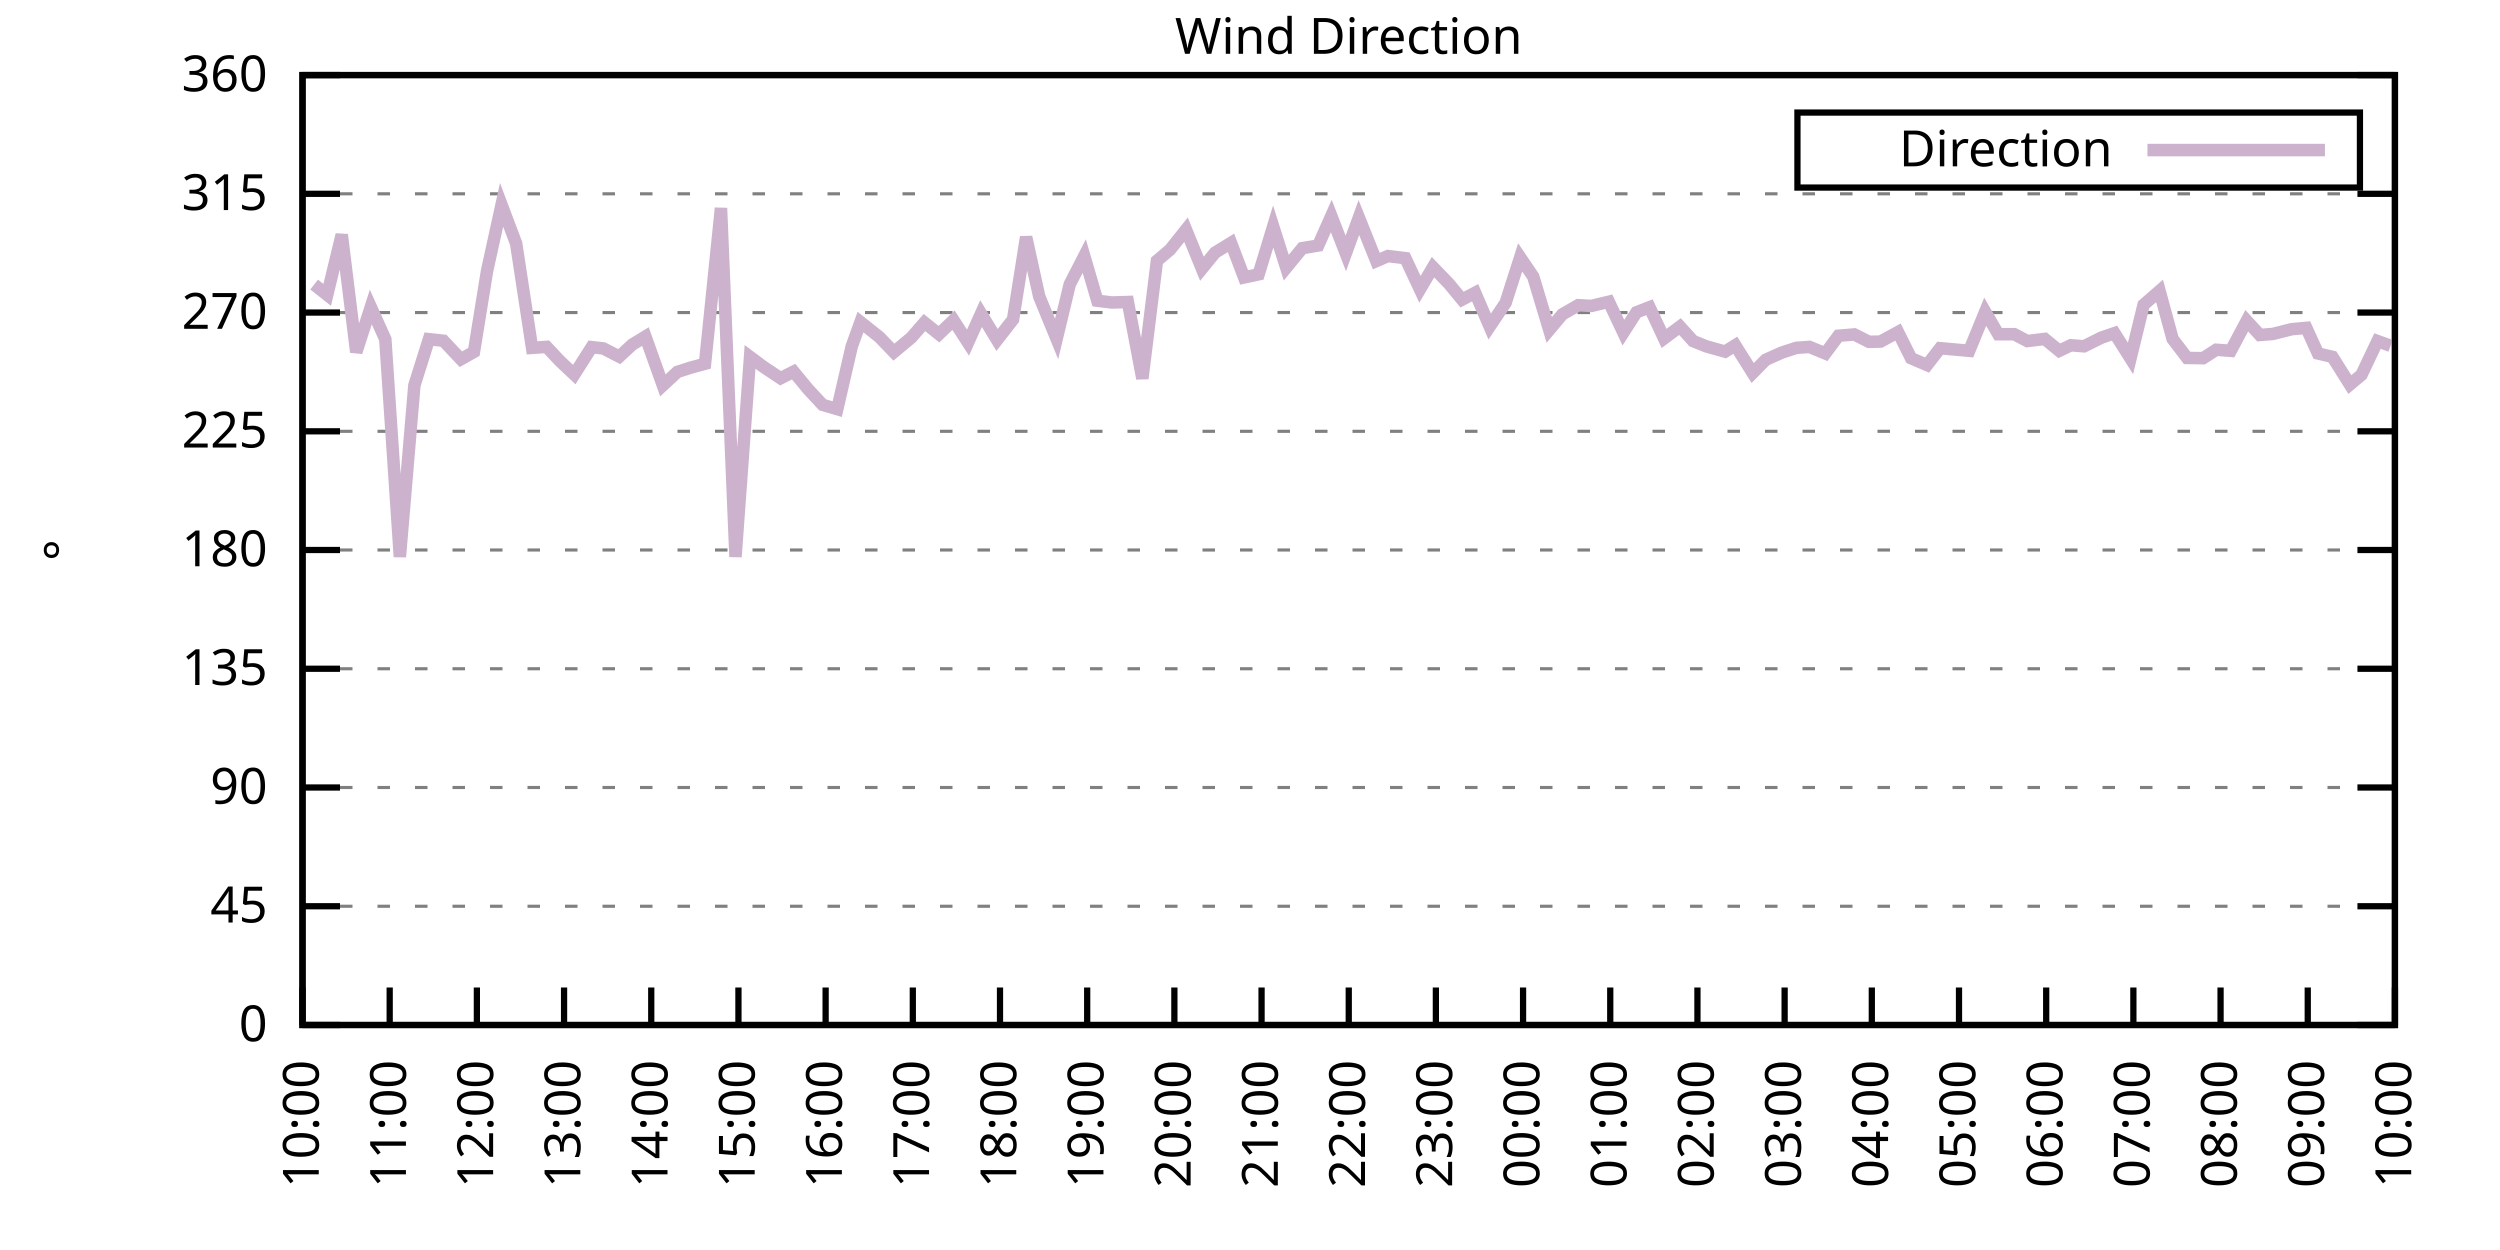
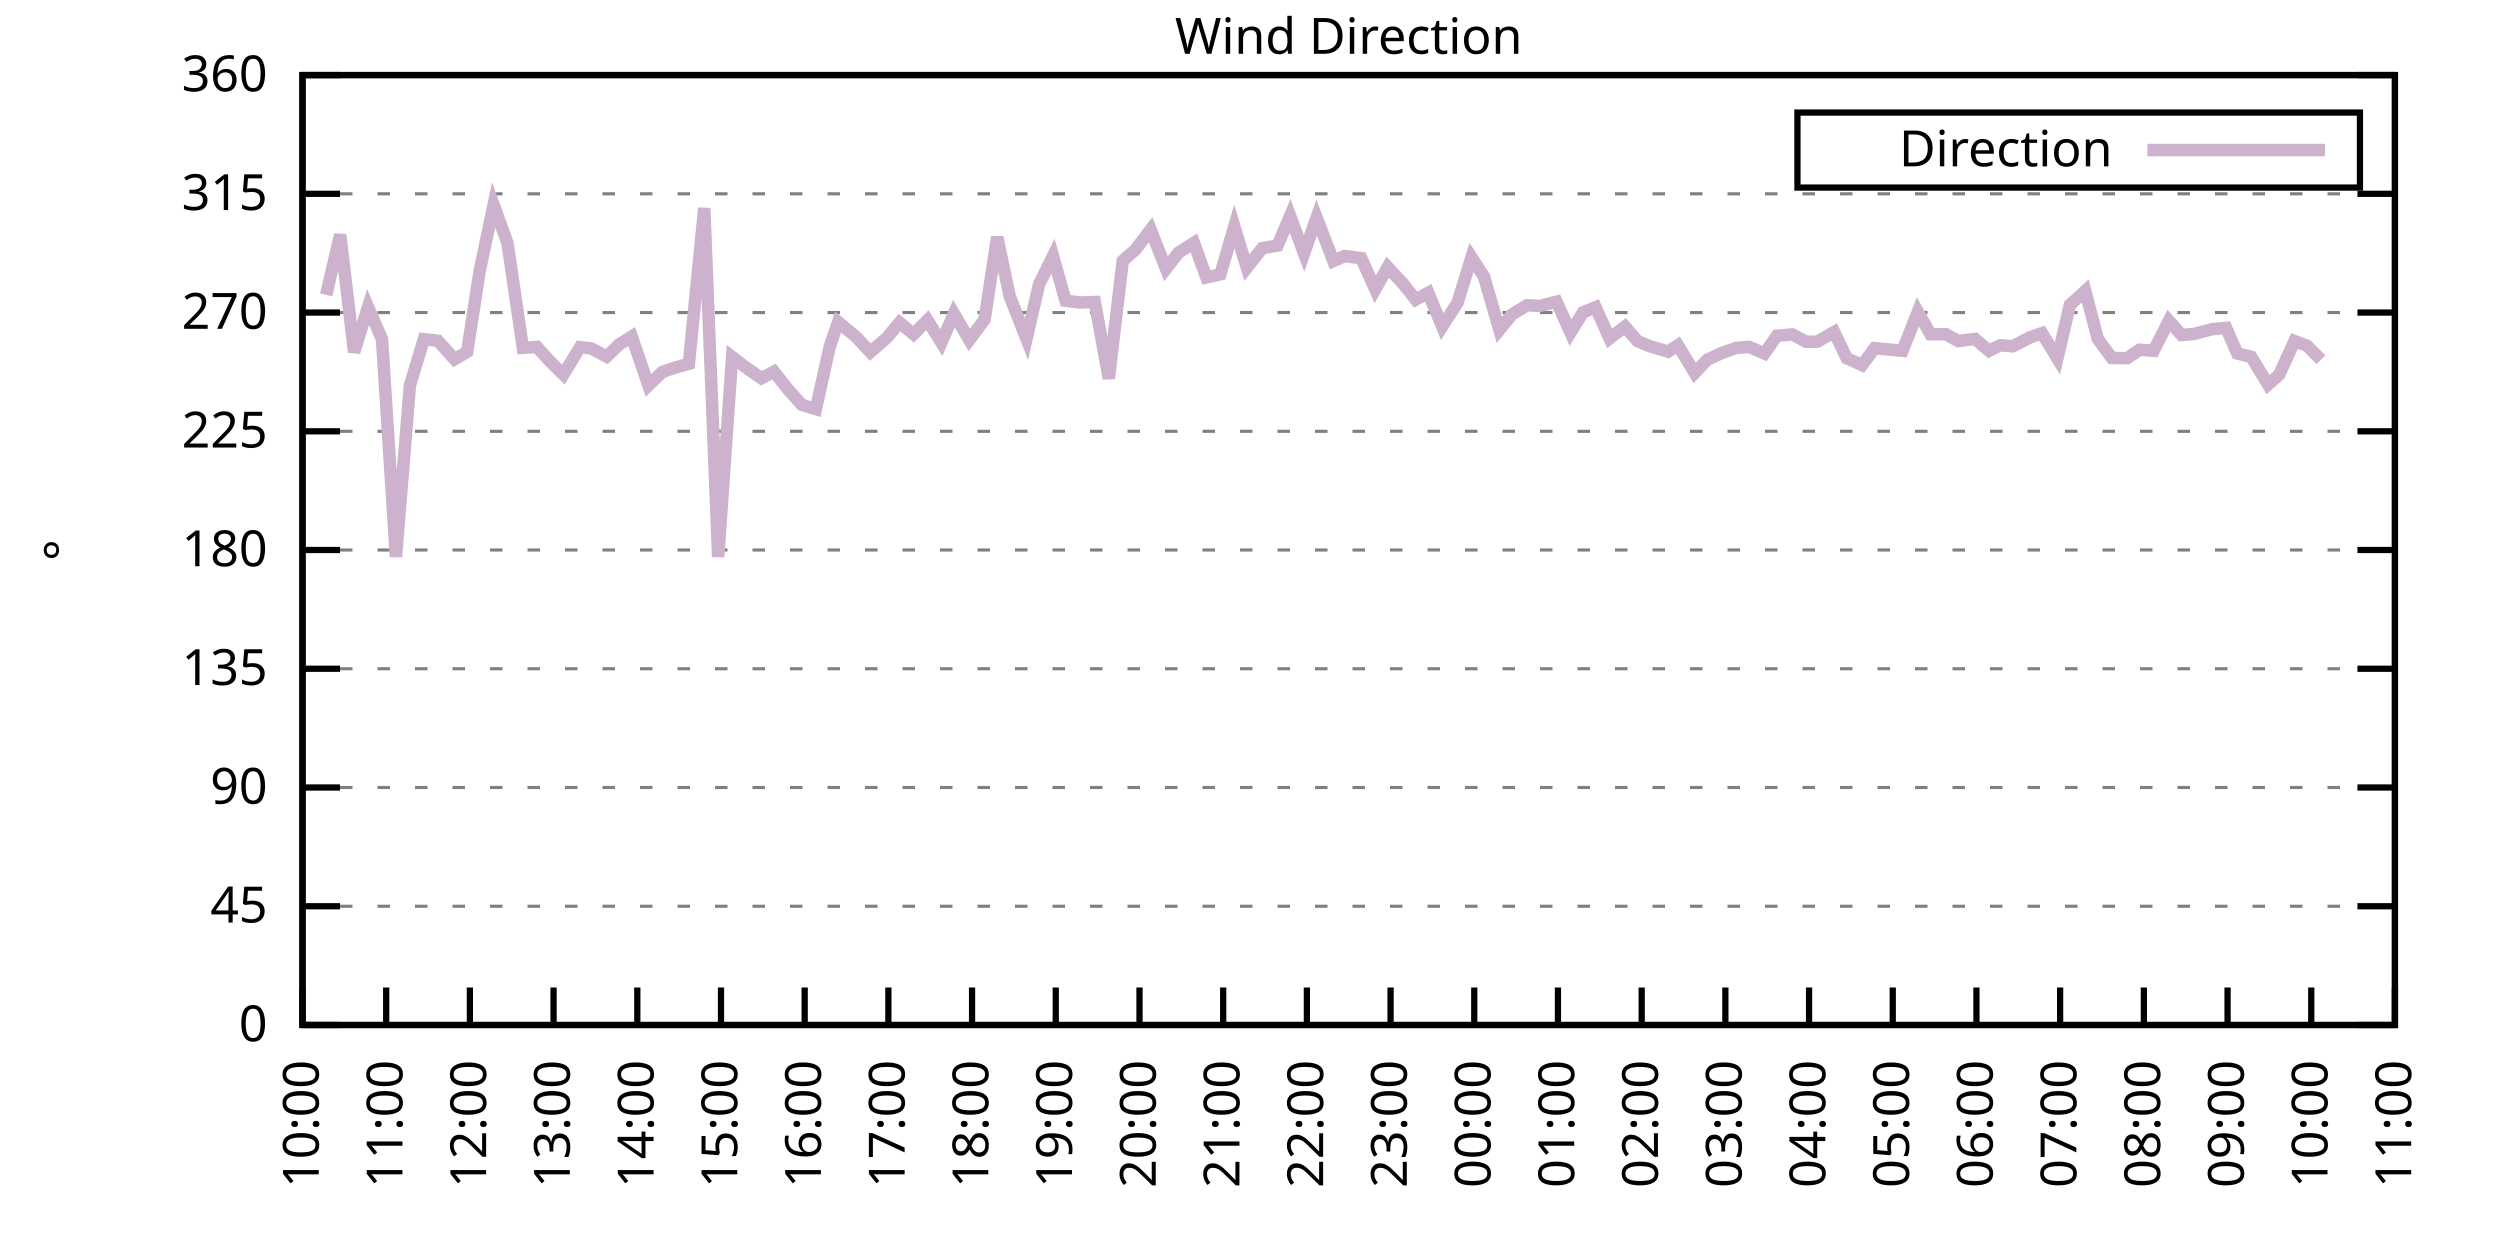
<svg xmlns="http://www.w3.org/2000/svg" xmlns:xlink="http://www.w3.org/1999/xlink" width="400" height="200" viewBox="0 0 400 200">
  <g id="gnuplot_canvas">
    <rect x="0" y="0" width="400" height="200" fill="none" />
    <defs>
      <circle id="gpDot" r="0.5" stroke-width="0.5" stroke="currentColor" />
      <path id="gpPt0" stroke-width="0.333" stroke="currentColor" d="M-1,0 h2 M0,-1 v2" />
      <path id="gpPt1" stroke-width="0.333" stroke="currentColor" d="M-1,-1 L1,1 M1,-1 L-1,1" />
      <path id="gpPt2" stroke-width="0.333" stroke="currentColor" d="M-1,0 L1,0 M0,-1 L0,1 M-1,-1 L1,1 M-1,1 L1,-1" />
      <rect id="gpPt3" stroke-width="0.333" stroke="currentColor" x="-1" y="-1" width="2" height="2" />
      <rect id="gpPt4" stroke-width="0.333" stroke="currentColor" fill="currentColor" x="-1" y="-1" width="2" height="2" />
      <circle id="gpPt5" stroke-width="0.333" stroke="currentColor" cx="0" cy="0" r="1" />
      <use xlink:href="#gpPt5" id="gpPt6" fill="currentColor" stroke="none" />
      <path id="gpPt7" stroke-width="0.333" stroke="currentColor" d="M0,-1.33 L-1.33,0.67 L1.33,0.67 z" />
      <use xlink:href="#gpPt7" id="gpPt8" fill="currentColor" stroke="none" />
      <use xlink:href="#gpPt7" id="gpPt9" stroke="currentColor" transform="rotate(180)" />
      <use xlink:href="#gpPt9" id="gpPt10" fill="currentColor" stroke="none" />
      <use xlink:href="#gpPt3" id="gpPt11" stroke="currentColor" transform="rotate(45)" />
      <use xlink:href="#gpPt11" id="gpPt12" fill="currentColor" stroke="none" />
      <path id="gpPt13" stroke-width="0.333" stroke="currentColor" d="M0,1.330 L1.265,0.411 L0.782,-1.067 L-0.782,-1.076 L-1.265,0.411 z" />
      <use xlink:href="#gpPt13" id="gpPt14" fill="currentColor" stroke="none" />
      <filter id="textbox" filterUnits="objectBoundingBox" x="0" y="0" height="1" width="1">
        <feFlood flood-color="white" flood-opacity="1" result="bgnd" />
        <feComposite in="SourceGraphic" in2="bgnd" operator="atop" />
      </filter>
      <filter id="greybox" filterUnits="objectBoundingBox" x="0" y="0" height="1" width="1">
        <feFlood flood-color="lightgrey" flood-opacity="1" result="grey" />
        <feComposite in="SourceGraphic" in2="grey" operator="atop" />
      </filter>
    </defs>
    <g fill="none" color="white" stroke="currentColor" stroke-width="1.00" stroke-linecap="butt" stroke-linejoin="miter">
</g>
    <g fill="none" color="black" stroke="currentColor" stroke-width="1.00" stroke-linecap="butt" stroke-linejoin="miter">
      <g stroke="none" shape-rendering="crispEdges">
        <polygon fill="rgb(255, 255, 255)" points="48.40,164.00 383.18,164.00 383.18,12.02 48.40,12.02 " />
      </g>
    </g>
    <g fill="none" color="black" stroke="currentColor" stroke-width="1.00" stroke-linecap="butt" stroke-linejoin="miter">
</g>
    <g fill="none" color="black" stroke="black" stroke-width="0.50" stroke-linecap="butt" stroke-linejoin="miter">
</g>
    <g fill="none" color="gray" stroke="currentColor" stroke-width="0.50" stroke-linecap="butt" stroke-linejoin="miter">
      <path stroke="gray" stroke-dasharray="2,4" class="gridline" d="M48.40,164.00 L383.19,164.00  " />
    </g>
    <g fill="none" color="gray" stroke="gray" stroke-width="1.00" stroke-linecap="butt" stroke-linejoin="miter">
</g>
    <g fill="none" color="black" stroke="currentColor" stroke-width="1.00" stroke-linecap="butt" stroke-linejoin="miter">
      <path stroke="black" d="M48.40,164.00 L54.40,164.00 M383.19,164.00 L377.19,164.00  " />
      <g transform="translate(42.80,166.60)" stroke="none" fill="black" font-family="Sans" font-size="8.00" text-anchor="end">
        <text>
          <tspan font-family="Sans"> 0</tspan>
        </text>
      </g>
    </g>
    <g fill="none" color="black" stroke="currentColor" stroke-width="1.00" stroke-linecap="butt" stroke-linejoin="miter">
</g>
    <g fill="none" color="black" stroke="black" stroke-width="0.50" stroke-linecap="butt" stroke-linejoin="miter">
</g>
    <g fill="none" color="gray" stroke="currentColor" stroke-width="0.50" stroke-linecap="butt" stroke-linejoin="miter">
      <path stroke="gray" stroke-dasharray="2,4" class="gridline" d="M48.40,145.00 L383.19,145.00  " />
    </g>
    <g fill="none" color="gray" stroke="gray" stroke-width="1.00" stroke-linecap="butt" stroke-linejoin="miter">
</g>
    <g fill="none" color="black" stroke="currentColor" stroke-width="1.00" stroke-linecap="butt" stroke-linejoin="miter">
      <path stroke="black" d="M48.40,145.00 L54.40,145.00 M383.19,145.00 L377.19,145.00  " />
      <g transform="translate(42.80,147.60)" stroke="none" fill="black" font-family="Sans" font-size="8.00" text-anchor="end">
        <text>
          <tspan font-family="Sans"> 45</tspan>
        </text>
      </g>
    </g>
    <g fill="none" color="black" stroke="currentColor" stroke-width="1.00" stroke-linecap="butt" stroke-linejoin="miter">
</g>
    <g fill="none" color="black" stroke="black" stroke-width="0.50" stroke-linecap="butt" stroke-linejoin="miter">
</g>
    <g fill="none" color="gray" stroke="currentColor" stroke-width="0.50" stroke-linecap="butt" stroke-linejoin="miter">
      <path stroke="gray" stroke-dasharray="2,4" class="gridline" d="M48.40,126.00 L383.19,126.00  " />
    </g>
    <g fill="none" color="gray" stroke="gray" stroke-width="1.00" stroke-linecap="butt" stroke-linejoin="miter">
</g>
    <g fill="none" color="black" stroke="currentColor" stroke-width="1.00" stroke-linecap="butt" stroke-linejoin="miter">
      <path stroke="black" d="M48.40,126.00 L54.40,126.00 M383.19,126.00 L377.19,126.00  " />
      <g transform="translate(42.80,128.60)" stroke="none" fill="black" font-family="Sans" font-size="8.00" text-anchor="end">
        <text>
          <tspan font-family="Sans"> 90</tspan>
        </text>
      </g>
    </g>
    <g fill="none" color="black" stroke="currentColor" stroke-width="1.00" stroke-linecap="butt" stroke-linejoin="miter">
</g>
    <g fill="none" color="black" stroke="black" stroke-width="0.50" stroke-linecap="butt" stroke-linejoin="miter">
</g>
    <g fill="none" color="gray" stroke="currentColor" stroke-width="0.50" stroke-linecap="butt" stroke-linejoin="miter">
      <path stroke="gray" stroke-dasharray="2,4" class="gridline" d="M48.40,107.00 L383.19,107.00  " />
    </g>
    <g fill="none" color="gray" stroke="gray" stroke-width="1.00" stroke-linecap="butt" stroke-linejoin="miter">
</g>
    <g fill="none" color="black" stroke="currentColor" stroke-width="1.00" stroke-linecap="butt" stroke-linejoin="miter">
      <path stroke="black" d="M48.40,107.00 L54.40,107.00 M383.19,107.00 L377.19,107.00  " />
      <g transform="translate(42.80,109.60)" stroke="none" fill="black" font-family="Sans" font-size="8.00" text-anchor="end">
        <text>
          <tspan font-family="Sans"> 135</tspan>
        </text>
      </g>
    </g>
    <g fill="none" color="black" stroke="currentColor" stroke-width="1.00" stroke-linecap="butt" stroke-linejoin="miter">
</g>
    <g fill="none" color="black" stroke="black" stroke-width="0.50" stroke-linecap="butt" stroke-linejoin="miter">
</g>
    <g fill="none" color="gray" stroke="currentColor" stroke-width="0.50" stroke-linecap="butt" stroke-linejoin="miter">
      <path stroke="gray" stroke-dasharray="2,4" class="gridline" d="M48.40,88.00 L383.19,88.00  " />
    </g>
    <g fill="none" color="gray" stroke="gray" stroke-width="1.00" stroke-linecap="butt" stroke-linejoin="miter">
</g>
    <g fill="none" color="black" stroke="currentColor" stroke-width="1.00" stroke-linecap="butt" stroke-linejoin="miter">
      <path stroke="black" d="M48.40,88.00 L54.40,88.00 M383.19,88.00 L377.19,88.00  " />
      <g transform="translate(42.80,90.60)" stroke="none" fill="black" font-family="Sans" font-size="8.00" text-anchor="end">
        <text>
          <tspan font-family="Sans"> 180</tspan>
        </text>
      </g>
    </g>
    <g fill="none" color="black" stroke="currentColor" stroke-width="1.00" stroke-linecap="butt" stroke-linejoin="miter">
</g>
    <g fill="none" color="black" stroke="black" stroke-width="0.50" stroke-linecap="butt" stroke-linejoin="miter">
</g>
    <g fill="none" color="gray" stroke="currentColor" stroke-width="0.50" stroke-linecap="butt" stroke-linejoin="miter">
      <path stroke="gray" stroke-dasharray="2,4" class="gridline" d="M48.40,69.01 L383.19,69.01  " />
    </g>
    <g fill="none" color="gray" stroke="gray" stroke-width="1.00" stroke-linecap="butt" stroke-linejoin="miter">
</g>
    <g fill="none" color="black" stroke="currentColor" stroke-width="1.00" stroke-linecap="butt" stroke-linejoin="miter">
      <path stroke="black" d="M48.40,69.01 L54.40,69.01 M383.19,69.01 L377.19,69.01  " />
      <g transform="translate(42.80,71.61)" stroke="none" fill="black" font-family="Sans" font-size="8.00" text-anchor="end">
        <text>
          <tspan font-family="Sans"> 225</tspan>
        </text>
      </g>
    </g>
    <g fill="none" color="black" stroke="currentColor" stroke-width="1.00" stroke-linecap="butt" stroke-linejoin="miter">
</g>
    <g fill="none" color="black" stroke="black" stroke-width="0.50" stroke-linecap="butt" stroke-linejoin="miter">
</g>
    <g fill="none" color="gray" stroke="currentColor" stroke-width="0.50" stroke-linecap="butt" stroke-linejoin="miter">
      <path stroke="gray" stroke-dasharray="2,4" class="gridline" d="M48.40,50.01 L383.19,50.01  " />
    </g>
    <g fill="none" color="gray" stroke="gray" stroke-width="1.00" stroke-linecap="butt" stroke-linejoin="miter">
</g>
    <g fill="none" color="black" stroke="currentColor" stroke-width="1.00" stroke-linecap="butt" stroke-linejoin="miter">
      <path stroke="black" d="M48.40,50.01 L54.40,50.01 M383.19,50.01 L377.19,50.01  " />
      <g transform="translate(42.80,52.61)" stroke="none" fill="black" font-family="Sans" font-size="8.00" text-anchor="end">
        <text>
          <tspan font-family="Sans"> 270</tspan>
        </text>
      </g>
    </g>
    <g fill="none" color="black" stroke="currentColor" stroke-width="1.00" stroke-linecap="butt" stroke-linejoin="miter">
</g>
    <g fill="none" color="black" stroke="black" stroke-width="0.50" stroke-linecap="butt" stroke-linejoin="miter">
</g>
    <g fill="none" color="gray" stroke="currentColor" stroke-width="0.50" stroke-linecap="butt" stroke-linejoin="miter">
      <path stroke="gray" stroke-dasharray="2,4" class="gridline" d="M48.40,31.01 L383.19,31.01  " />
    </g>
    <g fill="none" color="gray" stroke="gray" stroke-width="1.00" stroke-linecap="butt" stroke-linejoin="miter">
</g>
    <g fill="none" color="black" stroke="currentColor" stroke-width="1.00" stroke-linecap="butt" stroke-linejoin="miter">
      <path stroke="black" d="M48.40,31.01 L54.40,31.01 M383.19,31.01 L377.19,31.01  " />
      <g transform="translate(42.80,33.61)" stroke="none" fill="black" font-family="Sans" font-size="8.00" text-anchor="end">
        <text>
          <tspan font-family="Sans"> 315</tspan>
        </text>
      </g>
    </g>
    <g fill="none" color="black" stroke="currentColor" stroke-width="1.00" stroke-linecap="butt" stroke-linejoin="miter">
</g>
    <g fill="none" color="black" stroke="black" stroke-width="0.50" stroke-linecap="butt" stroke-linejoin="miter">
</g>
    <g fill="none" color="gray" stroke="currentColor" stroke-width="0.50" stroke-linecap="butt" stroke-linejoin="miter">
      <path stroke="gray" stroke-dasharray="2,4" class="gridline" d="M48.40,12.01 L383.19,12.01  " />
    </g>
    <g fill="none" color="gray" stroke="gray" stroke-width="1.00" stroke-linecap="butt" stroke-linejoin="miter">
</g>
    <g fill="none" color="black" stroke="currentColor" stroke-width="1.00" stroke-linecap="butt" stroke-linejoin="miter">
      <path stroke="black" d="M48.40,12.01 L54.40,12.01 M383.19,12.01 L377.19,12.01  " />
      <g transform="translate(42.80,14.61)" stroke="none" fill="black" font-family="Sans" font-size="8.00" text-anchor="end">
        <text>
          <tspan font-family="Sans"> 360</tspan>
        </text>
      </g>
    </g>
    <g fill="none" color="black" stroke="currentColor" stroke-width="1.00" stroke-linecap="butt" stroke-linejoin="miter">
      <path stroke="black" d="M48.40,164.00 L48.40,158.00  " />
      <g transform="translate(51.00,169.60) rotate(270.00)" stroke="none" fill="black" font-family="Sans" font-size="8.00" text-anchor="end">
        <text>
          <tspan font-family="Sans">10:00</tspan>
        </text>
      </g>
    </g>
    <g fill="none" color="black" stroke="currentColor" stroke-width="1.00" stroke-linecap="butt" stroke-linejoin="miter">
-       <path stroke="black" d="M62.35,164.00 L62.35,158.00  " />
-       <g transform="translate(64.95,169.60) rotate(270.00)" stroke="none" fill="black" font-family="Sans" font-size="8.00" text-anchor="end">
+       <path stroke="black" d="M61.79,164.00 L61.79,158.00  " />
+       <g transform="translate(64.39,169.60) rotate(270.00)" stroke="none" fill="black" font-family="Sans" font-size="8.00" text-anchor="end">
        <text>
          <tspan font-family="Sans">11:00</tspan>
        </text>
      </g>
    </g>
    <g fill="none" color="black" stroke="currentColor" stroke-width="1.00" stroke-linecap="butt" stroke-linejoin="miter">
-       <path stroke="black" d="M76.30,164.00 L76.30,158.00  " />
-       <g transform="translate(78.90,169.60) rotate(270.00)" stroke="none" fill="black" font-family="Sans" font-size="8.00" text-anchor="end">
+       <path stroke="black" d="M75.18,164.00 L75.18,158.00  " />
+       <g transform="translate(77.78,169.60) rotate(270.00)" stroke="none" fill="black" font-family="Sans" font-size="8.00" text-anchor="end">
        <text>
          <tspan font-family="Sans">12:00</tspan>
        </text>
      </g>
    </g>
    <g fill="none" color="black" stroke="currentColor" stroke-width="1.00" stroke-linecap="butt" stroke-linejoin="miter">
-       <path stroke="black" d="M90.25,164.00 L90.25,158.00  " />
-       <g transform="translate(92.85,169.60) rotate(270.00)" stroke="none" fill="black" font-family="Sans" font-size="8.00" text-anchor="end">
+       <path stroke="black" d="M88.57,164.00 L88.57,158.00  " />
+       <g transform="translate(91.17,169.60) rotate(270.00)" stroke="none" fill="black" font-family="Sans" font-size="8.00" text-anchor="end">
        <text>
          <tspan font-family="Sans">13:00</tspan>
        </text>
      </g>
    </g>
    <g fill="none" color="black" stroke="currentColor" stroke-width="1.00" stroke-linecap="butt" stroke-linejoin="miter">
-       <path stroke="black" d="M104.20,164.00 L104.20,158.00  " />
-       <g transform="translate(106.80,169.60) rotate(270.00)" stroke="none" fill="black" font-family="Sans" font-size="8.00" text-anchor="end">
+       <path stroke="black" d="M101.97,164.00 L101.97,158.00  " />
+       <g transform="translate(104.57,169.60) rotate(270.00)" stroke="none" fill="black" font-family="Sans" font-size="8.00" text-anchor="end">
        <text>
          <tspan font-family="Sans">14:00</tspan>
        </text>
      </g>
    </g>
    <g fill="none" color="black" stroke="currentColor" stroke-width="1.00" stroke-linecap="butt" stroke-linejoin="miter">
-       <path stroke="black" d="M118.15,164.00 L118.15,158.00  " />
-       <g transform="translate(120.75,169.60) rotate(270.00)" stroke="none" fill="black" font-family="Sans" font-size="8.00" text-anchor="end">
+       <path stroke="black" d="M115.36,164.00 L115.36,158.00  " />
+       <g transform="translate(117.96,169.60) rotate(270.00)" stroke="none" fill="black" font-family="Sans" font-size="8.00" text-anchor="end">
        <text>
          <tspan font-family="Sans">15:00</tspan>
        </text>
      </g>
    </g>
    <g fill="none" color="black" stroke="currentColor" stroke-width="1.00" stroke-linecap="butt" stroke-linejoin="miter">
-       <path stroke="black" d="M132.10,164.00 L132.10,158.00  " />
-       <g transform="translate(134.70,169.60) rotate(270.00)" stroke="none" fill="black" font-family="Sans" font-size="8.00" text-anchor="end">
+       <path stroke="black" d="M128.75,164.00 L128.75,158.00  " />
+       <g transform="translate(131.35,169.60) rotate(270.00)" stroke="none" fill="black" font-family="Sans" font-size="8.00" text-anchor="end">
        <text>
          <tspan font-family="Sans">16:00</tspan>
        </text>
      </g>
    </g>
    <g fill="none" color="black" stroke="currentColor" stroke-width="1.00" stroke-linecap="butt" stroke-linejoin="miter">
-       <path stroke="black" d="M146.05,164.00 L146.05,158.00  " />
-       <g transform="translate(148.65,169.60) rotate(270.00)" stroke="none" fill="black" font-family="Sans" font-size="8.00" text-anchor="end">
+       <path stroke="black" d="M142.14,164.00 L142.14,158.00  " />
+       <g transform="translate(144.74,169.60) rotate(270.00)" stroke="none" fill="black" font-family="Sans" font-size="8.00" text-anchor="end">
        <text>
          <tspan font-family="Sans">17:00</tspan>
        </text>
      </g>
    </g>
    <g fill="none" color="black" stroke="currentColor" stroke-width="1.00" stroke-linecap="butt" stroke-linejoin="miter">
-       <path stroke="black" d="M160.00,164.00 L160.00,158.00  " />
-       <g transform="translate(162.60,169.60) rotate(270.00)" stroke="none" fill="black" font-family="Sans" font-size="8.00" text-anchor="end">
+       <path stroke="black" d="M155.53,164.00 L155.53,158.00  " />
+       <g transform="translate(158.13,169.60) rotate(270.00)" stroke="none" fill="black" font-family="Sans" font-size="8.00" text-anchor="end">
        <text>
          <tspan font-family="Sans">18:00</tspan>
        </text>
      </g>
    </g>
    <g fill="none" color="black" stroke="currentColor" stroke-width="1.00" stroke-linecap="butt" stroke-linejoin="miter">
-       <path stroke="black" d="M173.95,164.00 L173.95,158.00  " />
-       <g transform="translate(176.55,169.60) rotate(270.00)" stroke="none" fill="black" font-family="Sans" font-size="8.00" text-anchor="end">
+       <path stroke="black" d="M168.92,164.00 L168.92,158.00  " />
+       <g transform="translate(171.52,169.60) rotate(270.00)" stroke="none" fill="black" font-family="Sans" font-size="8.00" text-anchor="end">
        <text>
          <tspan font-family="Sans">19:00</tspan>
        </text>
      </g>
    </g>
    <g fill="none" color="black" stroke="currentColor" stroke-width="1.00" stroke-linecap="butt" stroke-linejoin="miter">
-       <path stroke="black" d="M187.90,164.00 L187.90,158.00  " />
-       <g transform="translate(190.50,169.60) rotate(270.00)" stroke="none" fill="black" font-family="Sans" font-size="8.00" text-anchor="end">
+       <path stroke="black" d="M182.32,164.00 L182.32,158.00  " />
+       <g transform="translate(184.92,169.60) rotate(270.00)" stroke="none" fill="black" font-family="Sans" font-size="8.00" text-anchor="end">
        <text>
          <tspan font-family="Sans">20:00</tspan>
        </text>
      </g>
    </g>
    <g fill="none" color="black" stroke="currentColor" stroke-width="1.00" stroke-linecap="butt" stroke-linejoin="miter">
-       <path stroke="black" d="M201.85,164.00 L201.85,158.00  " />
-       <g transform="translate(204.45,169.60) rotate(270.00)" stroke="none" fill="black" font-family="Sans" font-size="8.00" text-anchor="end">
+       <path stroke="black" d="M195.71,164.00 L195.71,158.00  " />
+       <g transform="translate(198.31,169.60) rotate(270.00)" stroke="none" fill="black" font-family="Sans" font-size="8.00" text-anchor="end">
        <text>
          <tspan font-family="Sans">21:00</tspan>
        </text>
      </g>
    </g>
    <g fill="none" color="black" stroke="currentColor" stroke-width="1.00" stroke-linecap="butt" stroke-linejoin="miter">
-       <path stroke="black" d="M215.80,164.00 L215.80,158.00  " />
-       <g transform="translate(218.40,169.60) rotate(270.00)" stroke="none" fill="black" font-family="Sans" font-size="8.00" text-anchor="end">
+       <path stroke="black" d="M209.10,164.00 L209.10,158.00  " />
+       <g transform="translate(211.70,169.60) rotate(270.00)" stroke="none" fill="black" font-family="Sans" font-size="8.00" text-anchor="end">
        <text>
          <tspan font-family="Sans">22:00</tspan>
        </text>
      </g>
    </g>
    <g fill="none" color="black" stroke="currentColor" stroke-width="1.00" stroke-linecap="butt" stroke-linejoin="miter">
-       <path stroke="black" d="M229.74,164.00 L229.74,158.00  " />
-       <g transform="translate(232.34,169.60) rotate(270.00)" stroke="none" fill="black" font-family="Sans" font-size="8.00" text-anchor="end">
+       <path stroke="black" d="M222.49,164.00 L222.49,158.00  " />
+       <g transform="translate(225.09,169.60) rotate(270.00)" stroke="none" fill="black" font-family="Sans" font-size="8.00" text-anchor="end">
        <text>
          <tspan font-family="Sans">23:00</tspan>
        </text>
      </g>
    </g>
    <g fill="none" color="black" stroke="currentColor" stroke-width="1.00" stroke-linecap="butt" stroke-linejoin="miter">
-       <path stroke="black" d="M243.69,164.00 L243.69,158.00  " />
-       <g transform="translate(246.29,169.60) rotate(270.00)" stroke="none" fill="black" font-family="Sans" font-size="8.00" text-anchor="end">
+       <path stroke="black" d="M235.88,164.00 L235.88,158.00  " />
+       <g transform="translate(238.48,169.60) rotate(270.00)" stroke="none" fill="black" font-family="Sans" font-size="8.00" text-anchor="end">
        <text>
          <tspan font-family="Sans">00:00</tspan>
        </text>
      </g>
    </g>
    <g fill="none" color="black" stroke="currentColor" stroke-width="1.00" stroke-linecap="butt" stroke-linejoin="miter">
-       <path stroke="black" d="M257.64,164.00 L257.64,158.00  " />
-       <g transform="translate(260.24,169.60) rotate(270.00)" stroke="none" fill="black" font-family="Sans" font-size="8.00" text-anchor="end">
+       <path stroke="black" d="M249.27,164.00 L249.27,158.00  " />
+       <g transform="translate(251.87,169.60) rotate(270.00)" stroke="none" fill="black" font-family="Sans" font-size="8.00" text-anchor="end">
        <text>
          <tspan font-family="Sans">01:00</tspan>
        </text>
      </g>
    </g>
    <g fill="none" color="black" stroke="currentColor" stroke-width="1.00" stroke-linecap="butt" stroke-linejoin="miter">
-       <path stroke="black" d="M271.59,164.00 L271.59,158.00  " />
-       <g transform="translate(274.19,169.60) rotate(270.00)" stroke="none" fill="black" font-family="Sans" font-size="8.00" text-anchor="end">
+       <path stroke="black" d="M262.67,164.00 L262.67,158.00  " />
+       <g transform="translate(265.27,169.60) rotate(270.00)" stroke="none" fill="black" font-family="Sans" font-size="8.00" text-anchor="end">
        <text>
          <tspan font-family="Sans">02:00</tspan>
        </text>
      </g>
    </g>
    <g fill="none" color="black" stroke="currentColor" stroke-width="1.00" stroke-linecap="butt" stroke-linejoin="miter">
-       <path stroke="black" d="M285.54,164.00 L285.54,158.00  " />
-       <g transform="translate(288.14,169.60) rotate(270.00)" stroke="none" fill="black" font-family="Sans" font-size="8.00" text-anchor="end">
+       <path stroke="black" d="M276.06,164.00 L276.06,158.00  " />
+       <g transform="translate(278.66,169.60) rotate(270.00)" stroke="none" fill="black" font-family="Sans" font-size="8.00" text-anchor="end">
        <text>
          <tspan font-family="Sans">03:00</tspan>
        </text>
      </g>
    </g>
    <g fill="none" color="black" stroke="currentColor" stroke-width="1.00" stroke-linecap="butt" stroke-linejoin="miter">
-       <path stroke="black" d="M299.49,164.00 L299.49,158.00  " />
-       <g transform="translate(302.09,169.60) rotate(270.00)" stroke="none" fill="black" font-family="Sans" font-size="8.00" text-anchor="end">
+       <path stroke="black" d="M289.45,164.00 L289.45,158.00  " />
+       <g transform="translate(292.05,169.60) rotate(270.00)" stroke="none" fill="black" font-family="Sans" font-size="8.00" text-anchor="end">
        <text>
          <tspan font-family="Sans">04:00</tspan>
        </text>
      </g>
    </g>
    <g fill="none" color="black" stroke="currentColor" stroke-width="1.00" stroke-linecap="butt" stroke-linejoin="miter">
-       <path stroke="black" d="M313.44,164.00 L313.44,158.00  " />
-       <g transform="translate(316.04,169.60) rotate(270.00)" stroke="none" fill="black" font-family="Sans" font-size="8.00" text-anchor="end">
+       <path stroke="black" d="M302.84,164.00 L302.84,158.00  " />
+       <g transform="translate(305.44,169.60) rotate(270.00)" stroke="none" fill="black" font-family="Sans" font-size="8.00" text-anchor="end">
        <text>
          <tspan font-family="Sans">05:00</tspan>
        </text>
      </g>
    </g>
    <g fill="none" color="black" stroke="currentColor" stroke-width="1.00" stroke-linecap="butt" stroke-linejoin="miter">
-       <path stroke="black" d="M327.39,164.00 L327.39,158.00  " />
-       <g transform="translate(329.99,169.60) rotate(270.00)" stroke="none" fill="black" font-family="Sans" font-size="8.00" text-anchor="end">
+       <path stroke="black" d="M316.23,164.00 L316.23,158.00  " />
+       <g transform="translate(318.83,169.60) rotate(270.00)" stroke="none" fill="black" font-family="Sans" font-size="8.00" text-anchor="end">
        <text>
          <tspan font-family="Sans">06:00</tspan>
        </text>
      </g>
    </g>
    <g fill="none" color="black" stroke="currentColor" stroke-width="1.00" stroke-linecap="butt" stroke-linejoin="miter">
-       <path stroke="black" d="M341.34,164.00 L341.34,158.00  " />
-       <g transform="translate(343.94,169.60) rotate(270.00)" stroke="none" fill="black" font-family="Sans" font-size="8.00" text-anchor="end">
+       <path stroke="black" d="M329.62,164.00 L329.62,158.00  " />
+       <g transform="translate(332.22,169.60) rotate(270.00)" stroke="none" fill="black" font-family="Sans" font-size="8.00" text-anchor="end">
        <text>
          <tspan font-family="Sans">07:00</tspan>
        </text>
      </g>
    </g>
    <g fill="none" color="black" stroke="currentColor" stroke-width="1.00" stroke-linecap="butt" stroke-linejoin="miter">
-       <path stroke="black" d="M355.29,164.00 L355.29,158.00  " />
-       <g transform="translate(357.89,169.60) rotate(270.00)" stroke="none" fill="black" font-family="Sans" font-size="8.00" text-anchor="end">
+       <path stroke="black" d="M343.02,164.00 L343.02,158.00  " />
+       <g transform="translate(345.62,169.60) rotate(270.00)" stroke="none" fill="black" font-family="Sans" font-size="8.00" text-anchor="end">
        <text>
          <tspan font-family="Sans">08:00</tspan>
        </text>
      </g>
    </g>
    <g fill="none" color="black" stroke="currentColor" stroke-width="1.00" stroke-linecap="butt" stroke-linejoin="miter">
-       <path stroke="black" d="M369.24,164.00 L369.24,158.00  " />
-       <g transform="translate(371.84,169.60) rotate(270.00)" stroke="none" fill="black" font-family="Sans" font-size="8.00" text-anchor="end">
+       <path stroke="black" d="M356.41,164.00 L356.41,158.00  " />
+       <g transform="translate(359.01,169.60) rotate(270.00)" stroke="none" fill="black" font-family="Sans" font-size="8.00" text-anchor="end">
        <text>
          <tspan font-family="Sans">09:00</tspan>
+         </text>
+       </g>
+     </g>
+     <g fill="none" color="black" stroke="currentColor" stroke-width="1.00" stroke-linecap="butt" stroke-linejoin="miter">
+       <path stroke="black" d="M369.80,164.00 L369.80,158.00  " />
+       <g transform="translate(372.40,169.60) rotate(270.00)" stroke="none" fill="black" font-family="Sans" font-size="8.00" text-anchor="end">
+         <text>
+           <tspan font-family="Sans">10:00</tspan>
        </text>
      </g>
    </g>
    <g fill="none" color="black" stroke="currentColor" stroke-width="1.00" stroke-linecap="butt" stroke-linejoin="miter">
      <path stroke="black" d="M383.19,164.00 L383.19,158.00  " />
      <g transform="translate(385.79,169.60) rotate(270.00)" stroke="none" fill="black" font-family="Sans" font-size="8.00" text-anchor="end">
        <text>
-           <tspan font-family="Sans">10:00</tspan>
+           <tspan font-family="Sans">11:00</tspan>
        </text>
      </g>
    </g>
    <g fill="none" color="black" stroke="currentColor" stroke-width="1.00" stroke-linecap="butt" stroke-linejoin="miter">
</g>
    <g fill="none" color="black" stroke="currentColor" stroke-width="1.00" stroke-linecap="butt" stroke-linejoin="miter">
      <path stroke="black" d="M48.40,12.01 L48.40,164.00 L383.19,164.00 L383.19,12.01 L48.40,12.01 Z  " />
    </g>
    <g fill="none" color="black" stroke="currentColor" stroke-width="1.00" stroke-linecap="butt" stroke-linejoin="miter">
</g>
    <g fill="none" color="black" stroke="currentColor" stroke-width="1.00" stroke-linecap="butt" stroke-linejoin="miter">
      <path stroke="black" d="M287.59,30.01 L287.59,18.01 L377.59,18.01 L377.59,30.01 L287.59,30.01 Z  " />
    </g>
    <g id="Wind_direction_plot_1">
      <g fill="none" color="white" stroke="black" stroke-width="2.00" stroke-linecap="butt" stroke-linejoin="miter">
</g>
      <g fill="none" color="black" stroke="currentColor" stroke-width="2.00" stroke-linecap="butt" stroke-linejoin="miter">
        <g transform="translate(337.99,26.61)" stroke="none" fill="black" font-family="Sans" font-size="8.00" text-anchor="end">
          <text>
            <tspan font-family="Sans">Direction</tspan>
          </text>
        </g>
      </g>
      <g fill="none" color="black" stroke="currentColor" stroke-width="2.00" stroke-linecap="butt" stroke-linejoin="miter">
-         <path stroke="rgb(204, 178, 204)" d="M343.59,24.01 L371.99,24.01 M50.26,45.53 L52.35,47.18 L54.68,37.55 L57.00,56.34 L59.33,49.12 L61.65,54.27   L63.98,89.10 L66.30,61.66 L68.63,54.27 L70.95,54.52 L73.74,57.48 L75.83,56.30 L77.93,43.34 L80.25,32.78   L82.58,38.95 L85.13,55.66 L87.46,55.50 L89.55,57.73 L91.88,59.93 L94.67,55.54 L96.53,55.75 L99.08,57.06   L101.18,55.12 L103.27,53.85 L106.06,61.66 L108.38,59.51 L110.48,58.83 L112.80,58.20 L115.36,33.29 L117.68,89.10   L120.01,57.10 L122.10,58.66 L124.89,60.52 L126.98,59.46 L129.31,62.29 L131.63,64.78 L133.96,65.46 L136.28,55.41   L137.68,51.53 L140.70,53.93 L143.02,56.34 L145.81,54.02 L147.91,51.61 L150.23,53.47 L152.56,51.23 L154.88,54.82   L156.97,50.18 L159.53,54.40 L162.09,51.11 L164.18,37.93 L166.27,47.43 L169.06,54.23 L171.16,45.49 L173.48,40.97   L175.57,48.11 L177.90,48.40 L180.46,48.32 L182.78,60.56 L185.11,41.73 L187.20,39.96 L189.76,36.75 L192.31,43.00   L194.41,40.42 L196.96,38.86 L199.06,44.39 L201.38,43.89 L203.71,36.24 L205.80,42.83 L208.36,39.71 L210.91,39.28   L213.01,34.56 L215.33,40.55 L217.42,34.81 L220.21,41.77 L222.07,40.97 L224.86,41.31 L227.19,46.29 L229.28,42.75   L231.84,45.41 L233.93,47.94 L236.02,46.84 L238.35,52.25 L240.90,48.45 L243.23,41.18 L245.32,44.27 L247.88,52.79   L249.97,50.30 L252.53,48.83 L254.62,48.95 L257.41,48.28 L259.74,53.22 L261.83,49.97 L263.92,49.16 L266.25,54.15   L268.80,52.25 L270.90,54.57 L272.99,55.41 L276.01,56.26 L277.64,55.24 L280.43,59.68 L282.52,57.56 L285.08,56.42   L287.40,55.66 L289.50,55.50 L292.05,56.55 L294.15,53.72 L296.70,53.51 L299.03,54.69 L300.89,54.65 L303.68,53.13   L305.77,57.31 L308.33,58.41 L310.42,55.71 L315.07,56.13 L317.63,49.88 L319.72,53.47 L322.28,53.47 L324.37,54.57   L327.16,54.23 L329.48,56.13 L331.34,55.24 L333.44,55.41 L336.23,54.02 L338.32,53.30 L340.88,57.35 L342.97,48.78   L345.53,46.55 L347.62,54.23 L349.94,57.27 L352.50,57.31 L354.59,55.96 L356.92,56.13 L359.48,51.32 L361.57,53.60   L363.66,53.43 L366.68,52.67 L369.01,52.46 L370.87,56.55 L373.19,57.10 L375.98,61.53 L377.84,59.97 L380.40,54.57   L382.49,55.33  " />
+         <path stroke="rgb(204, 178, 204)" d="M343.59,24.01 L371.99,24.01 M52.19,47.18 L54.43,37.55 L56.66,56.34 L58.89,49.12 L61.12,54.27 L63.35,89.10   L65.59,61.66 L67.82,54.27 L70.05,54.52 L72.73,57.48 L74.74,56.30 L76.75,43.34 L78.98,32.78 L81.21,38.95   L83.66,55.66 L85.90,55.50 L87.91,57.73 L90.14,59.93 L92.82,55.54 L94.60,55.75 L97.06,57.06 L99.06,55.12   L101.07,53.85 L103.75,61.66 L105.98,59.51 L107.99,58.83 L110.22,58.20 L112.68,33.29 L114.91,89.10 L117.14,57.10   L119.15,58.66 L121.83,60.52 L123.84,59.46 L126.07,62.29 L128.30,64.78 L130.54,65.46 L132.77,55.41 L134.11,51.53   L137.01,53.93 L139.24,56.34 L141.92,54.02 L143.93,51.61 L146.16,53.47 L148.39,51.23 L150.62,54.82 L152.63,50.18   L155.09,54.40 L157.54,51.11 L159.55,37.93 L161.56,47.43 L164.24,54.23 L166.25,45.49 L168.48,40.97 L170.49,48.11   L172.72,48.40 L175.17,48.32 L177.41,60.56 L179.64,41.73 L181.65,39.96 L184.10,36.75 L186.56,43.00 L188.57,40.42   L191.02,38.86 L193.03,44.39 L195.26,43.89 L197.49,36.24 L199.50,42.83 L201.96,39.71 L204.41,39.28 L206.42,34.56   L208.65,40.55 L210.66,34.81 L213.34,41.77 L215.13,40.97 L217.80,41.31 L220.04,46.29 L222.04,42.75 L224.50,45.41   L226.51,47.94 L228.52,46.84 L230.75,52.25 L233.20,48.45 L235.44,41.18 L237.44,44.27 L239.90,52.79 L241.91,50.30   L244.36,48.83 L246.37,48.95 L249.05,48.28 L251.28,53.22 L253.29,49.97 L255.30,49.16 L257.53,54.15 L259.99,52.25   L262.00,54.57 L264.00,55.41 L266.91,56.26 L268.47,55.24 L271.15,59.68 L273.16,57.56 L275.61,56.42 L277.84,55.66   L279.85,55.50 L282.31,56.55 L284.32,53.72 L286.77,53.51 L289.00,54.69 L290.79,54.65 L293.47,53.13 L295.48,57.31   L297.93,58.41 L299.94,55.71 L304.40,56.13 L306.86,49.88 L308.87,53.47 L311.32,53.47 L313.33,54.57 L316.01,54.23   L318.24,56.13 L320.03,55.24 L322.04,55.41 L324.71,54.02 L326.72,53.30 L329.18,57.35 L331.19,48.78 L333.64,46.55   L335.65,54.23 L337.88,57.27 L340.34,57.31 L342.35,55.96 L344.58,56.13 L347.03,51.32 L349.04,53.60 L351.05,53.43   L353.95,52.67 L356.18,52.46 L357.97,56.55 L360.20,57.10 L362.88,61.53 L364.66,59.97 L367.12,54.57 L369.13,55.33   L371.36,57.56  " />
      </g>
    </g>
    <g fill="none" color="black" stroke="currentColor" stroke-width="2.00" stroke-linecap="butt" stroke-linejoin="miter">
</g>
    <g fill="none" color="black" stroke="black" stroke-width="1.00" stroke-linecap="butt" stroke-linejoin="miter">
</g>
    <g fill="none" color="black" stroke="currentColor" stroke-width="1.00" stroke-linecap="butt" stroke-linejoin="miter">
      <path stroke="black" d="M48.40,12.01 L48.40,164.00 L383.19,164.00 L383.19,12.01 L48.40,12.01 Z  " />
      <g transform="translate(12.80,88.01) rotate(270.00)" stroke="none" fill="black" font-family="Sans" font-size="8.00" text-anchor="middle">
        <text>
          <tspan font-family="Sans">°</tspan>
        </text>
      </g>
    </g>
    <g fill="none" color="black" stroke="currentColor" stroke-width="1.00" stroke-linecap="butt" stroke-linejoin="miter">
</g>
    <g fill="none" color="black" stroke="currentColor" stroke-width="1.00" stroke-linecap="butt" stroke-linejoin="miter">
      <g transform="translate(215.79,8.61)" stroke="none" fill="black" font-family="Sans" font-size="8.00" text-anchor="middle">
        <text>
          <tspan font-family="Sans">Wind Direction</tspan>
        </text>
      </g>
    </g>
    <g fill="none" color="black" stroke="currentColor" stroke-width="1.00" stroke-linecap="butt" stroke-linejoin="miter">
</g>
  </g>
</svg>
